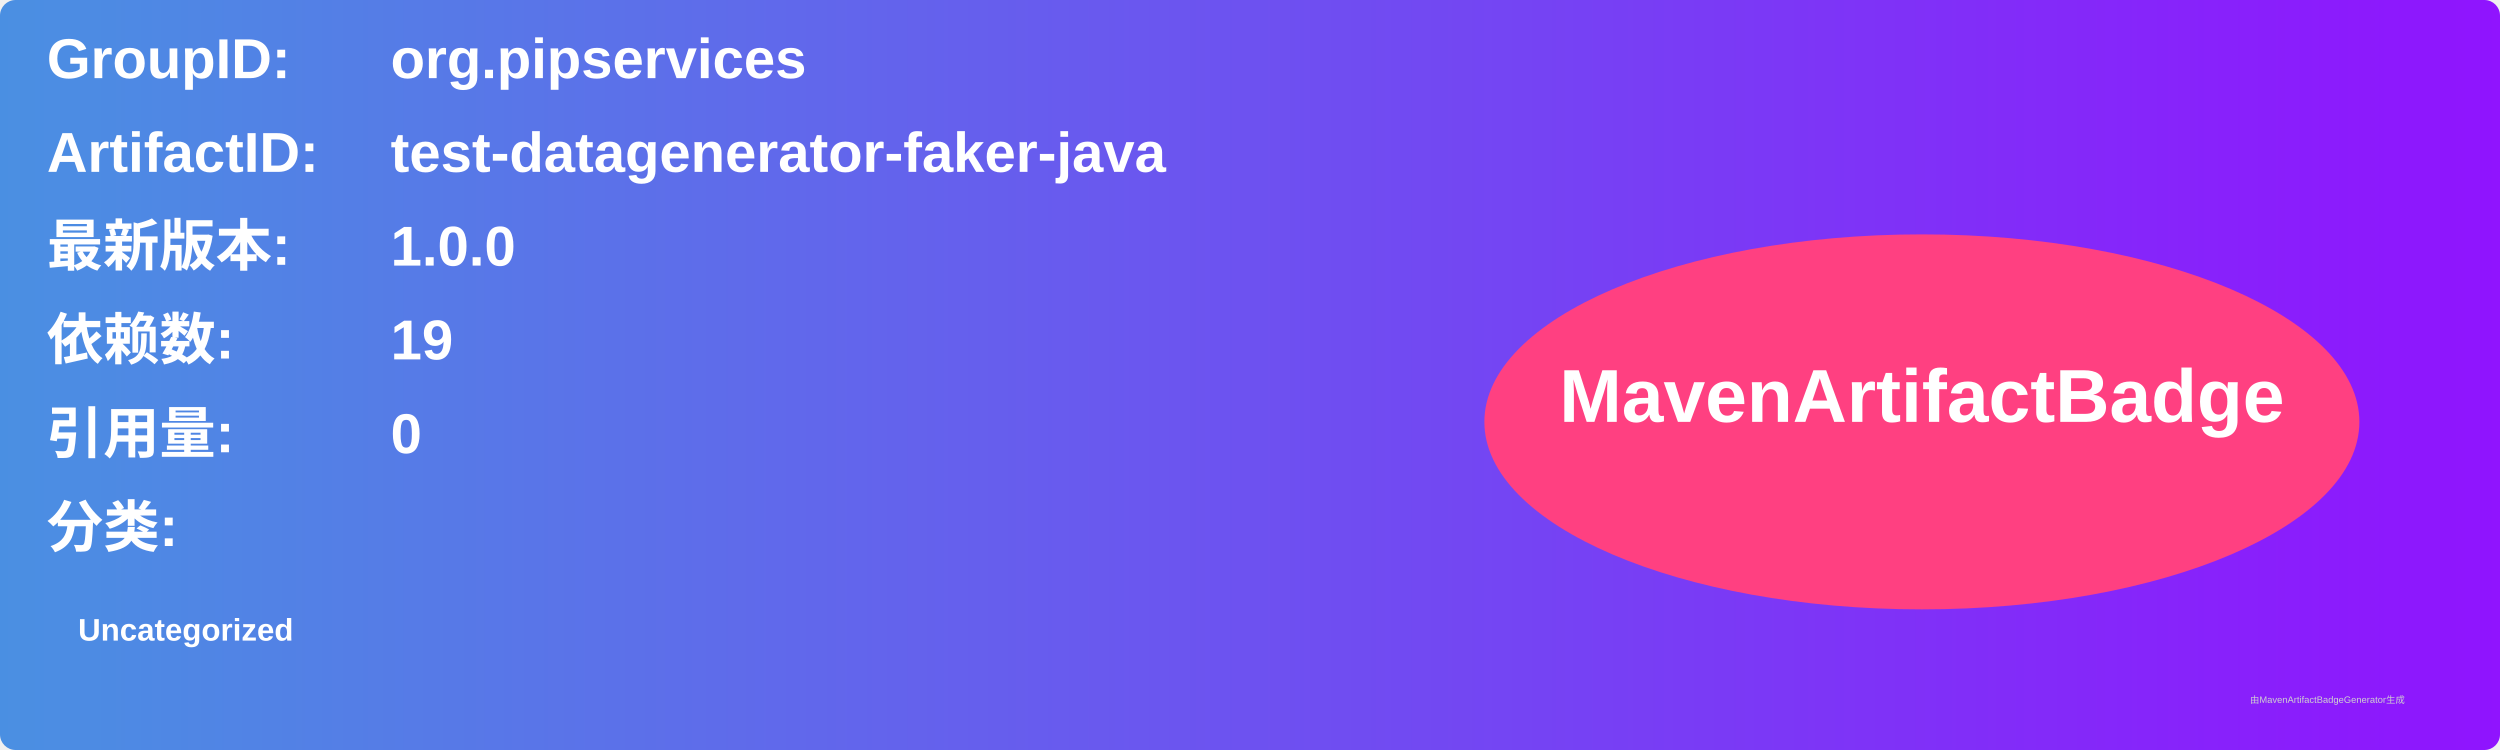
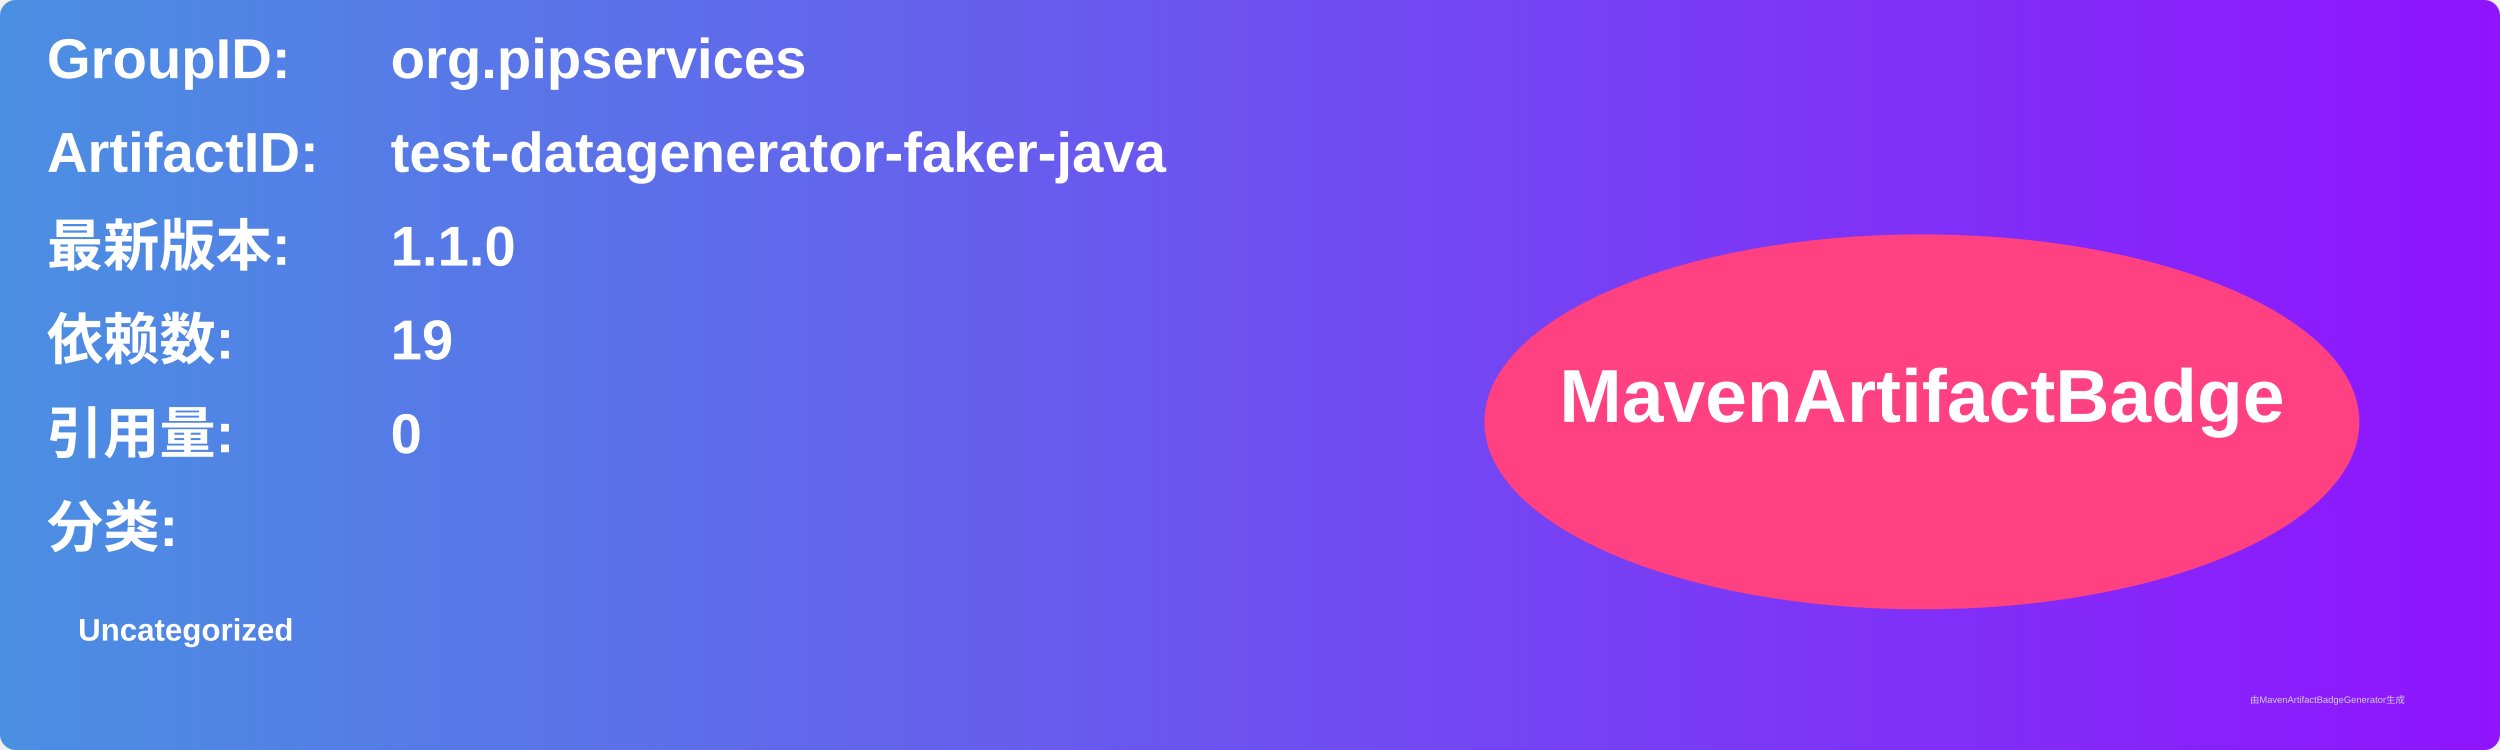
<svg xmlns="http://www.w3.org/2000/svg" width="800" height="240" viewBox="0 0 800 240">
  <linearGradient id="grad" x1="0%" y1="0%" x2="100%" y2="0%">
    <stop offset="0%" stop-color="#4a90e2" />
    <stop offset="100%" stop-color="#9013fe" />
  </linearGradient>
  <rect width="100%" height="100%" rx="5" ry="5" fill="url(#grad)" />
  <g transform="translate(15, 15)">
    <text x="0" y="10" font-family="Arial" font-size="18" fill="white" font-weight="bold" width="260">GroupID:</text>
    <text x="110" y="10" font-family="Arial" font-size="18" fill="white" font-weight="bold" width="460">org.pipservices</text>
    <text x="0" y="40" font-family="Arial" font-size="18" fill="white" font-weight="bold" width="260">ArtifactID:</text>
    <text x="110" y="40" font-family="Arial" font-size="18" fill="white" font-weight="bold" width="460">test-datagenerator-faker-java</text>
    <text x="0" y="70" font-family="Arial" font-size="18" fill="white" font-weight="bold">最新版本:</text>
    <text x="110" y="70" font-family="Arial" font-size="18" fill="white" font-weight="bold">
-       <tspan font-weight="bold">1.0.0</tspan>
+       <tspan font-weight="bold">1.1.0</tspan>
    </text>
    <text x="0" y="100" font-family="Arial" font-size="18" fill="white" font-weight="bold">依赖数: </text>
    <text x="110" y="100" font-family="Arial" font-size="18" fill="white">
      <tspan font-weight="bold">19</tspan>
    </text>
    <text x="0" y="130" font-family="Arial" font-size="18" fill="white" font-weight="bold">引用量: </text>
    <text x="110" y="130" font-family="Arial" font-size="18" fill="white">
      <tspan font-weight="bold">0</tspan>
    </text>
    <text x="0" y="160" font-family="Arial" font-size="18" fill="white" font-weight="bold">分类:</text>
    <text x="10" y="190" font-family="Arial" font-size="10" fill="white">
      <tspan font-weight="bold">Uncategorized</tspan>
    </text>
    <ellipse cx="600" cy="120" rx="140" ry="60" fill="#ff4081" />
    <text x="600" y="120" text-anchor="middle" font-family="Arial" font-size="24" fill="white" font-weight="bold">MavenArtifactBadge</text>
  </g>
  <text x="720" y="225" font-family="Arial" font-size="3" fill="#d0d0d0">由MavenArtifactBadgeGenerator生成</text>
</svg>
